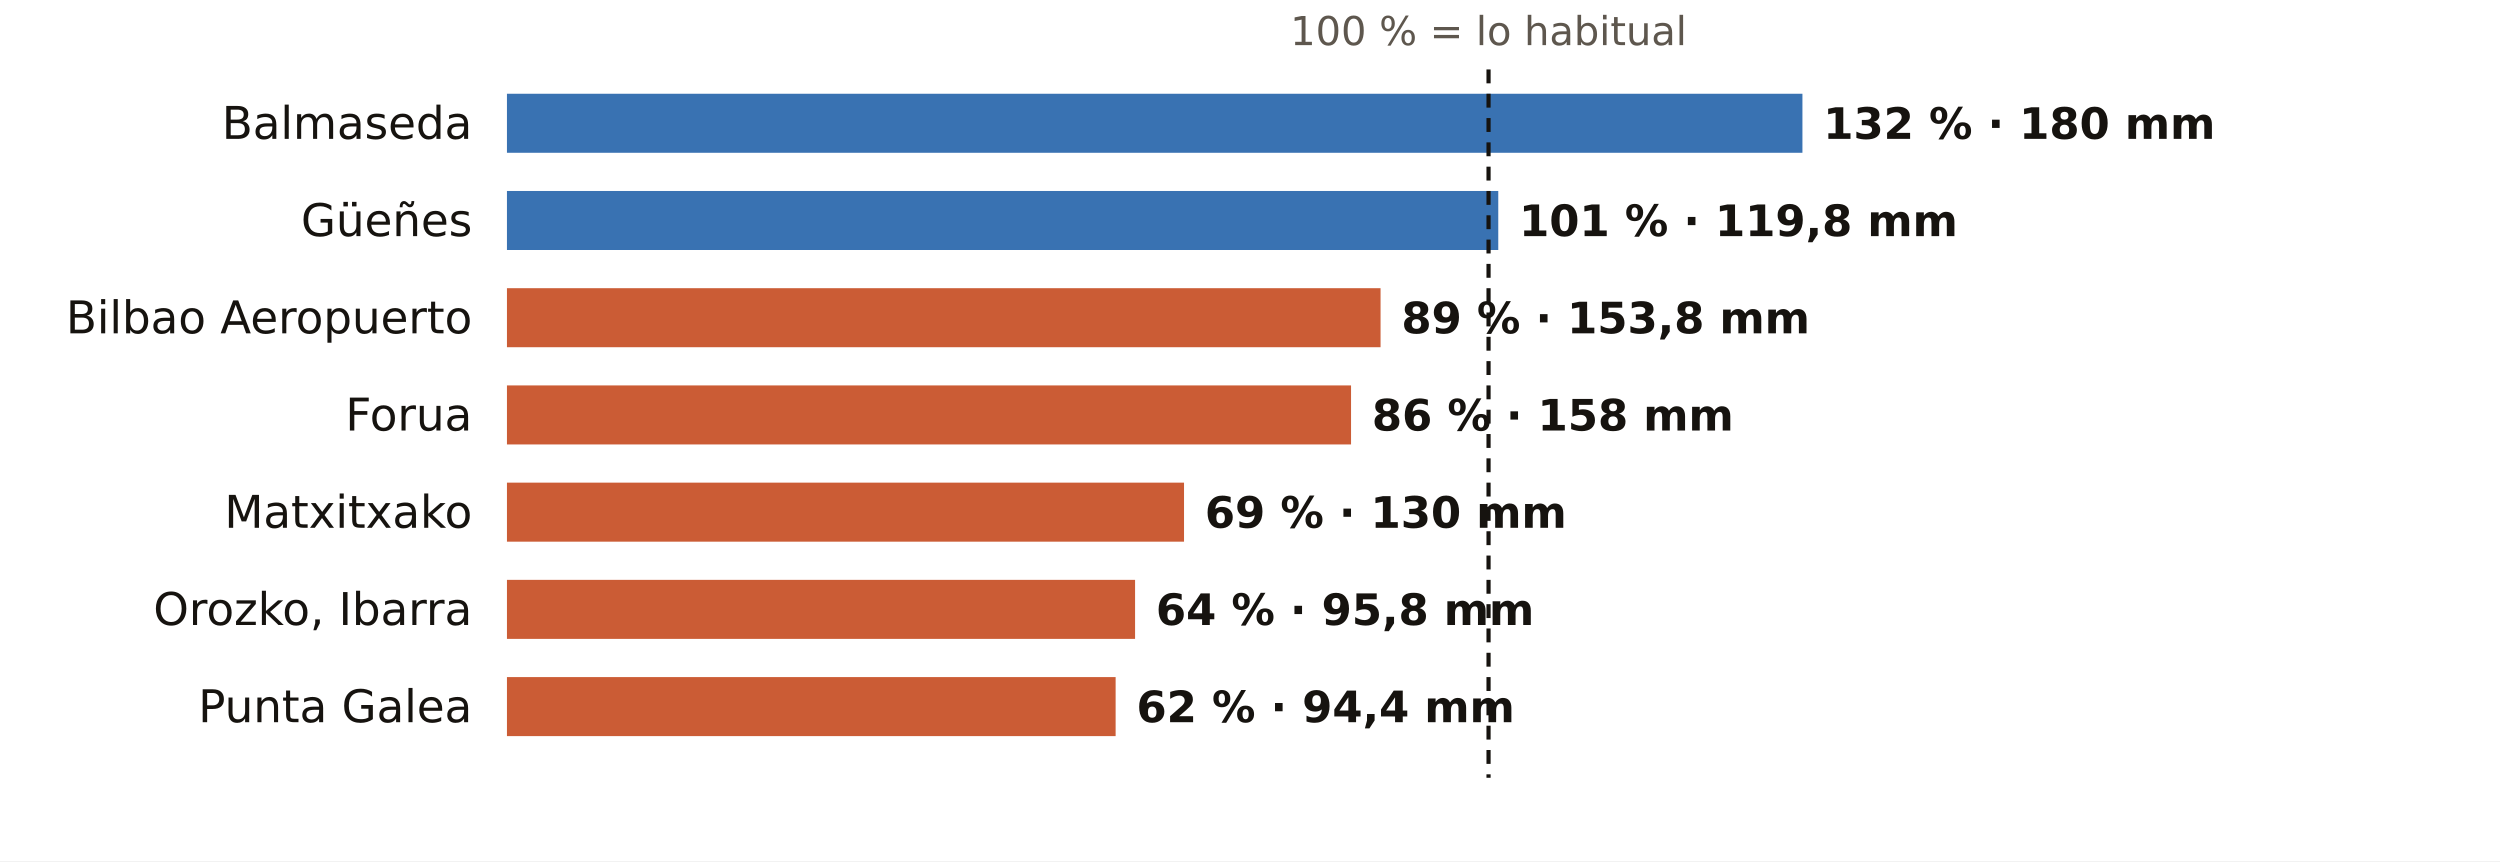
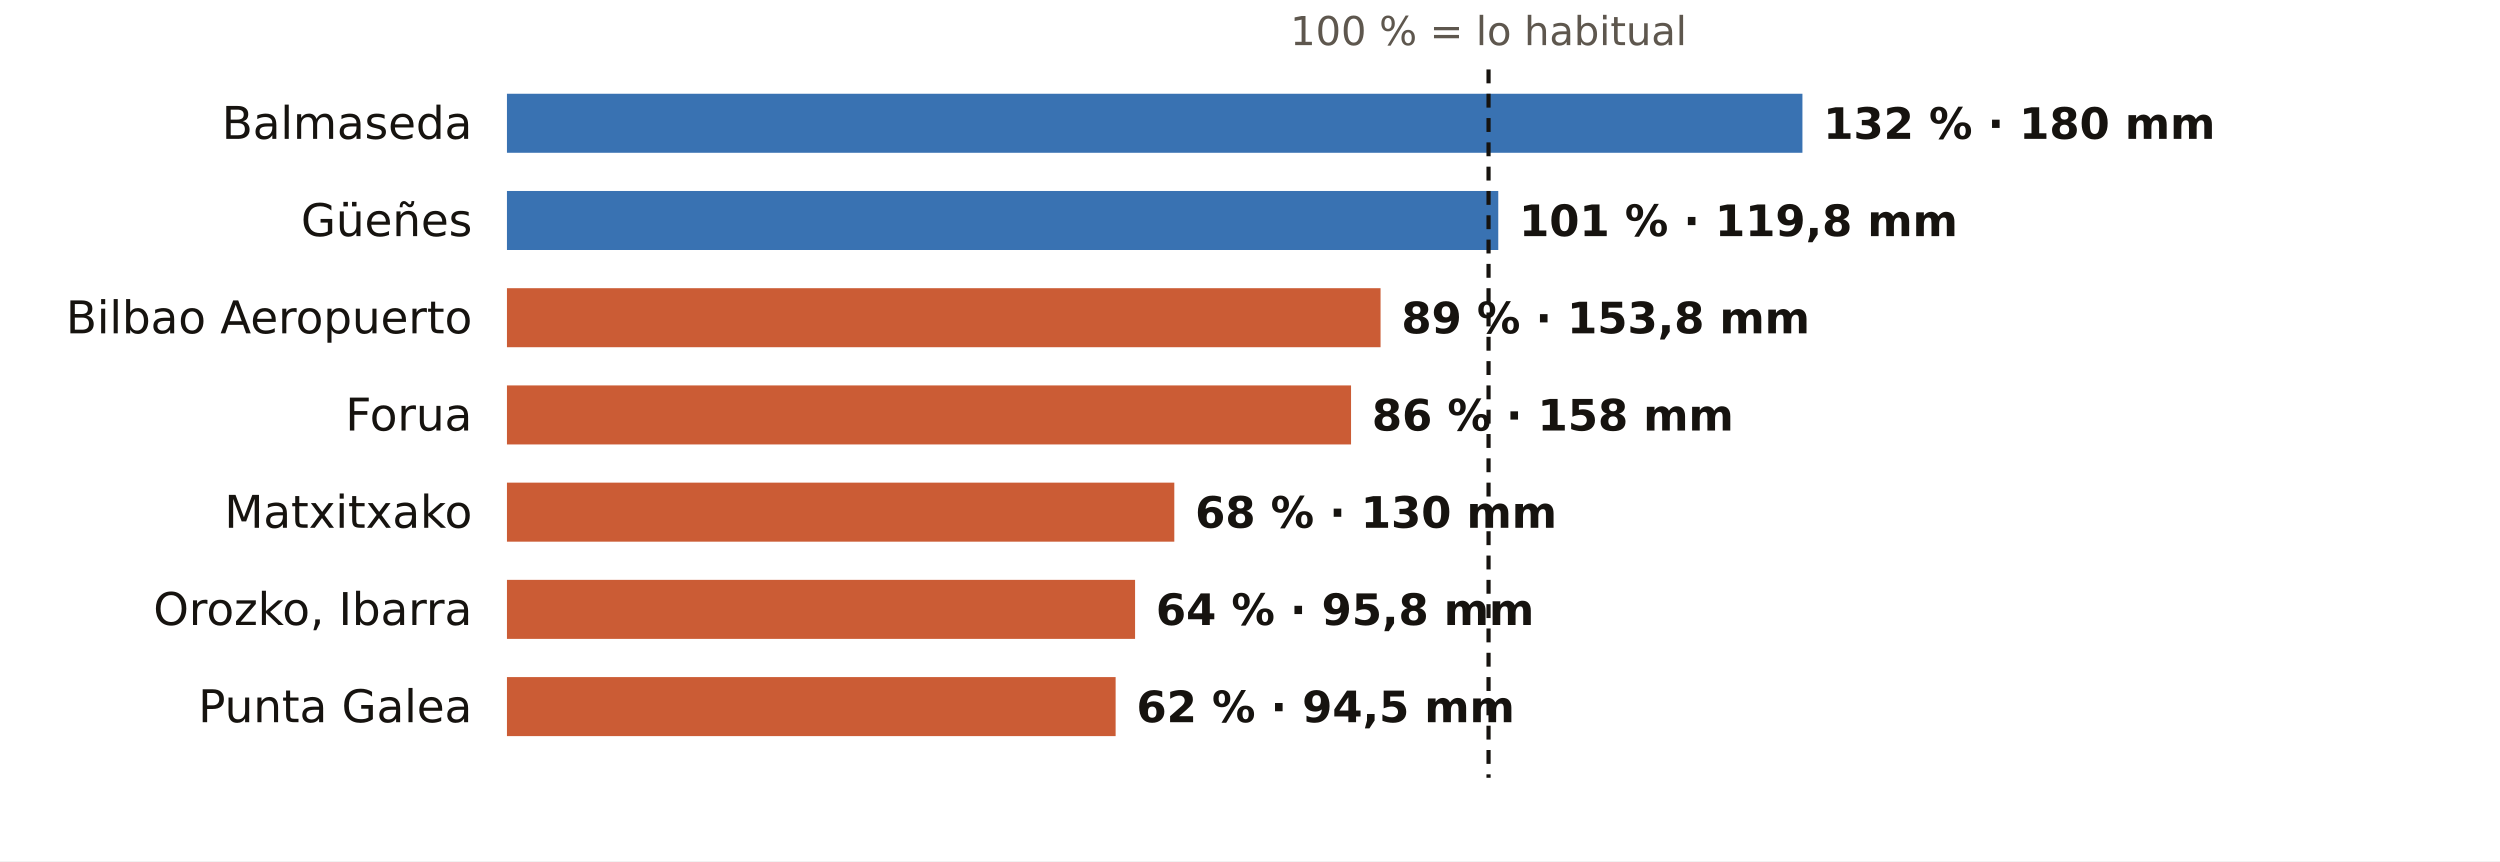
<svg xmlns="http://www.w3.org/2000/svg" viewBox="0 0 720 248" width="720" height="248" role="img" aria-label="El otoño en los pluviómetros de AEMET de Bizkaia: % de lo habitual">
  <rect width="720" height="248" fill="#FFFFFF" />
  <text x="428.7" y="13.0" font-size="11.5" fill="#5E574E" text-anchor="middle" font-weight="400" font-family="Public Sans, DejaVu Sans, Arial, sans-serif">100 % = lo habitual</text>
  <text x="136.0" y="40.0" font-size="13" fill="#16130F" text-anchor="end" font-weight="500" font-family="Public Sans, DejaVu Sans, Arial, sans-serif">Balmaseda</text>
  <rect x="146" y="27" width="373.1" height="17" fill="#1F5FA8" opacity="0.88" />
  <text x="525.1" y="40.0" font-size="12.5" fill="#16130F" text-anchor="start" font-weight="600" font-family="Public Sans, DejaVu Sans, Arial, sans-serif">132 % · 180 mm</text>
  <text x="136.0" y="68.0" font-size="13" fill="#16130F" text-anchor="end" font-weight="500" font-family="Public Sans, DejaVu Sans, Arial, sans-serif">Güeñes</text>
  <rect x="146" y="55" width="285.5" height="17" fill="#1F5FA8" opacity="0.88" />
  <text x="437.5" y="68.0" font-size="12.5" fill="#16130F" text-anchor="start" font-weight="600" font-family="Public Sans, DejaVu Sans, Arial, sans-serif">101 % · 119,8 mm</text>
  <text x="136.0" y="96.0" font-size="13" fill="#16130F" text-anchor="end" font-weight="500" font-family="Public Sans, DejaVu Sans, Arial, sans-serif">Bilbao Aeropuerto</text>
  <rect x="146" y="83" width="251.6" height="17" fill="#C4461A" opacity="0.88" />
  <text x="403.6" y="96.0" font-size="12.5" fill="#16130F" text-anchor="start" font-weight="600" font-family="Public Sans, DejaVu Sans, Arial, sans-serif">89 % · 153,8 mm</text>
  <text x="136.0" y="124.0" font-size="13" fill="#16130F" text-anchor="end" font-weight="500" font-family="Public Sans, DejaVu Sans, Arial, sans-serif">Forua</text>
  <rect x="146" y="111" width="243.1" height="17" fill="#C4461A" opacity="0.88" />
  <text x="395.1" y="124.0" font-size="12.5" fill="#16130F" text-anchor="start" font-weight="600" font-family="Public Sans, DejaVu Sans, Arial, sans-serif">86 % · 158 mm</text>
  <text x="136.0" y="152.0" font-size="13" fill="#16130F" text-anchor="end" font-weight="500" font-family="Public Sans, DejaVu Sans, Arial, sans-serif">Matxitxako</text>
-   <rect x="146" y="139" width="195.0" height="17" fill="#C4461A" opacity="0.88" />
-   <text x="347.0" y="152.0" font-size="12.5" fill="#16130F" text-anchor="start" font-weight="600" font-family="Public Sans, DejaVu Sans, Arial, sans-serif">69 % · 130 mm</text>
+   <rect x="146" y="139" width="192.2" height="17" fill="#C4461A" opacity="0.88" />
+   <text x="344.2" y="152.0" font-size="12.5" fill="#16130F" text-anchor="start" font-weight="600" font-family="Public Sans, DejaVu Sans, Arial, sans-serif">68 % · 130 mm</text>
  <text x="136.0" y="180.0" font-size="13" fill="#16130F" text-anchor="end" font-weight="500" font-family="Public Sans, DejaVu Sans, Arial, sans-serif">Orozko, Ibarra</text>
  <rect x="146" y="167" width="180.9" height="17" fill="#C4461A" opacity="0.88" />
  <text x="332.9" y="180.0" font-size="12.5" fill="#16130F" text-anchor="start" font-weight="600" font-family="Public Sans, DejaVu Sans, Arial, sans-serif">64 % · 95,8 mm</text>
  <text x="136.0" y="208.0" font-size="13" fill="#16130F" text-anchor="end" font-weight="500" font-family="Public Sans, DejaVu Sans, Arial, sans-serif">Punta Galea</text>
  <rect x="146" y="195" width="175.3" height="17" fill="#C4461A" opacity="0.88" />
-   <text x="327.3" y="208.0" font-size="12.5" fill="#16130F" text-anchor="start" font-weight="600" font-family="Public Sans, DejaVu Sans, Arial, sans-serif">62 % · 94,4 mm</text>
+   <text x="327.3" y="208.0" font-size="12.5" fill="#16130F" text-anchor="start" font-weight="600" font-family="Public Sans, DejaVu Sans, Arial, sans-serif">62 % · 94,5 mm</text>
  <line x1="428.7" x2="428.7" y1="20" y2="224" stroke="#16130F" stroke-width="1.2" stroke-dasharray="4 3" />
</svg>
